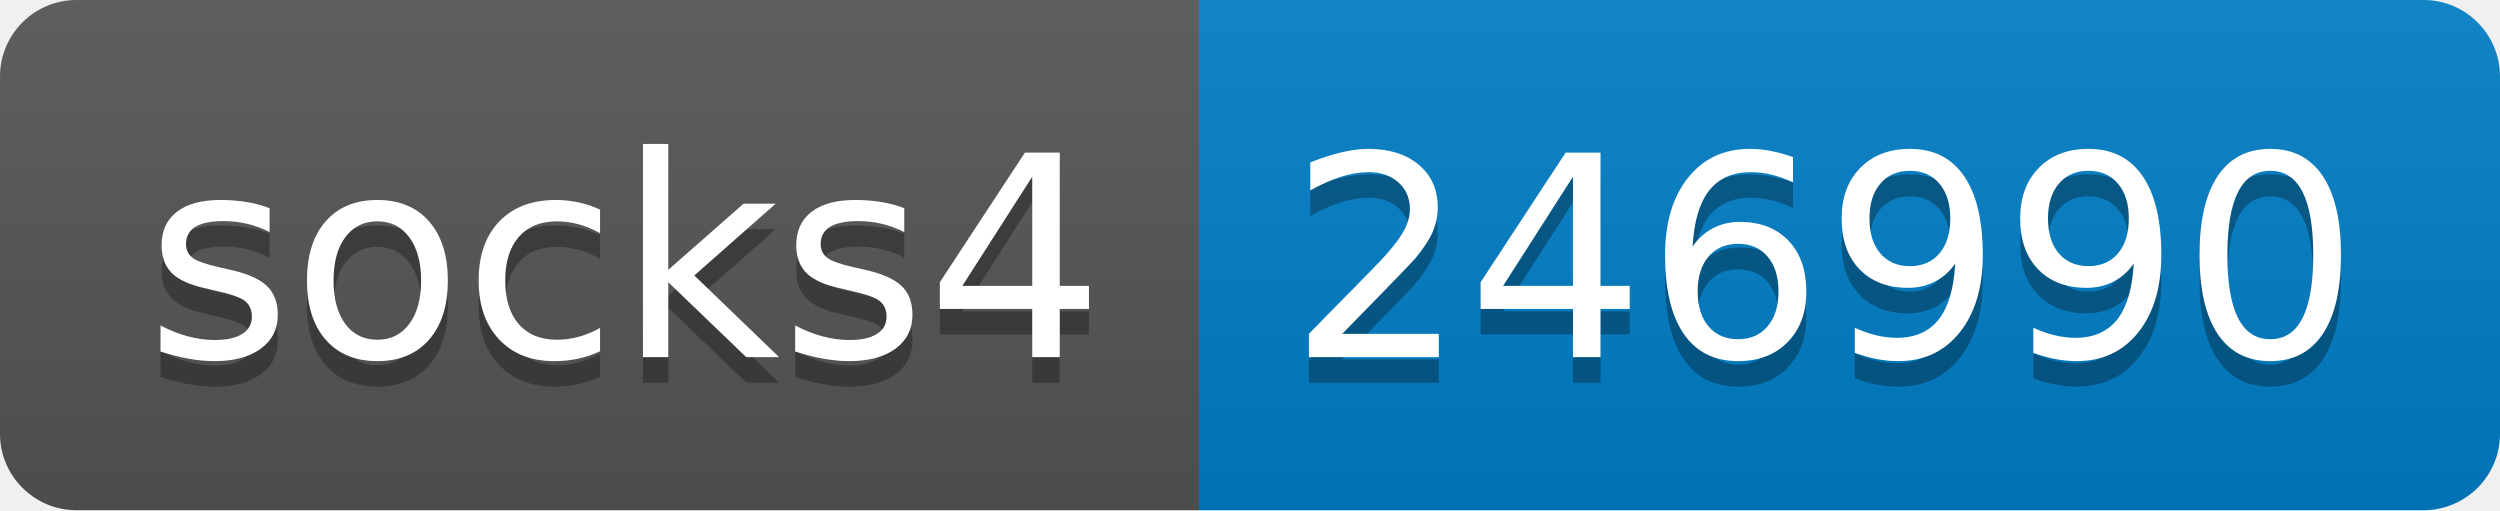
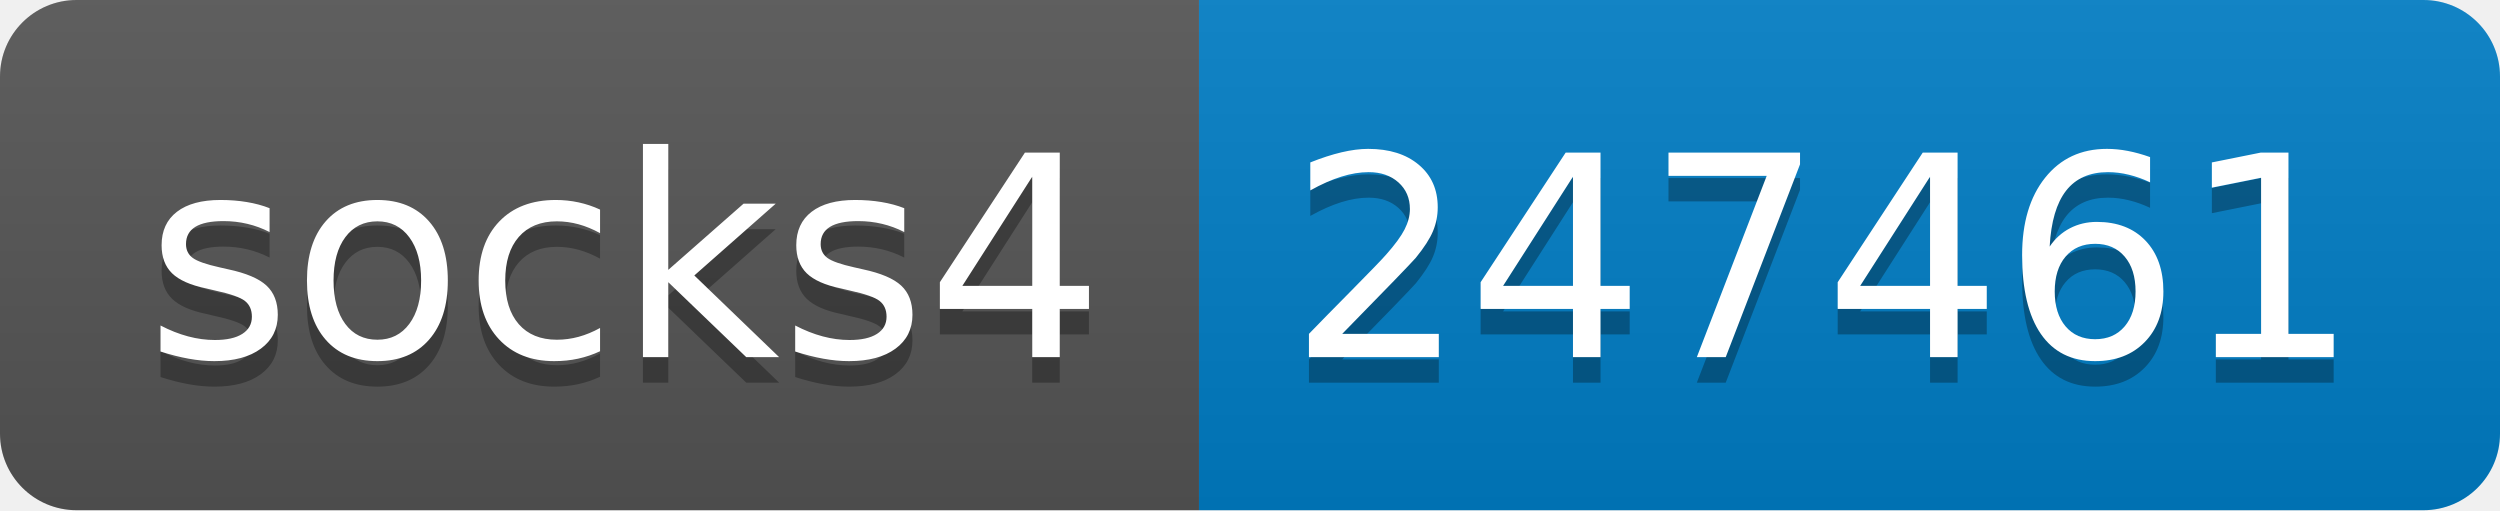
- <svg xmlns="http://www.w3.org/2000/svg" width="98" height="20" role="img" aria-label="socks4: 246990">
+ <svg xmlns="http://www.w3.org/2000/svg" width="98" height="20" role="img" aria-label="socks4: 247461">
  <linearGradient id="s" x2="0" y2="100%">
    <stop offset="0" stop-color="#bbb" stop-opacity=".1" />
    <stop offset="1" stop-opacity=".1" />
  </linearGradient>
  <clipPath id="r">
    <rect width="98" height="20" rx="3" fill="#fff" />
  </clipPath>
  <g clip-path="url(#r)">
    <rect width="47" height="20" fill="#555" />
    <rect x="47" width="51" height="20" fill="#007ec6" />
    <rect width="98" height="20" fill="url(#s)" />
  </g>
  <g fill="#fff" text-anchor="middle" font-family="Verdana,Geneva,DejaVu Sans,sans-serif" text-rendering="geometricPrecision" font-size="110">
    <text aria-hidden="true" x="245" y="150" fill="#010101" fill-opacity=".3" transform="scale(.1)" textLength="370">socks4</text>
    <text x="245" y="140" transform="scale(.1)" fill="#fff" textLength="370">socks4</text>
-     <text aria-hidden="true" x="715" y="150" fill="#010101" fill-opacity=".3" transform="scale(.1)" textLength="410">246990</text>
-     <text x="715" y="140" transform="scale(.1)" fill="#fff" textLength="410">246990</text>
+     <text aria-hidden="true" x="715" y="150" fill="#010101" fill-opacity=".3" transform="scale(.1)" textLength="410">247461</text>
+     <text x="715" y="140" transform="scale(.1)" fill="#fff" textLength="410">247461</text>
  </g>
</svg>
